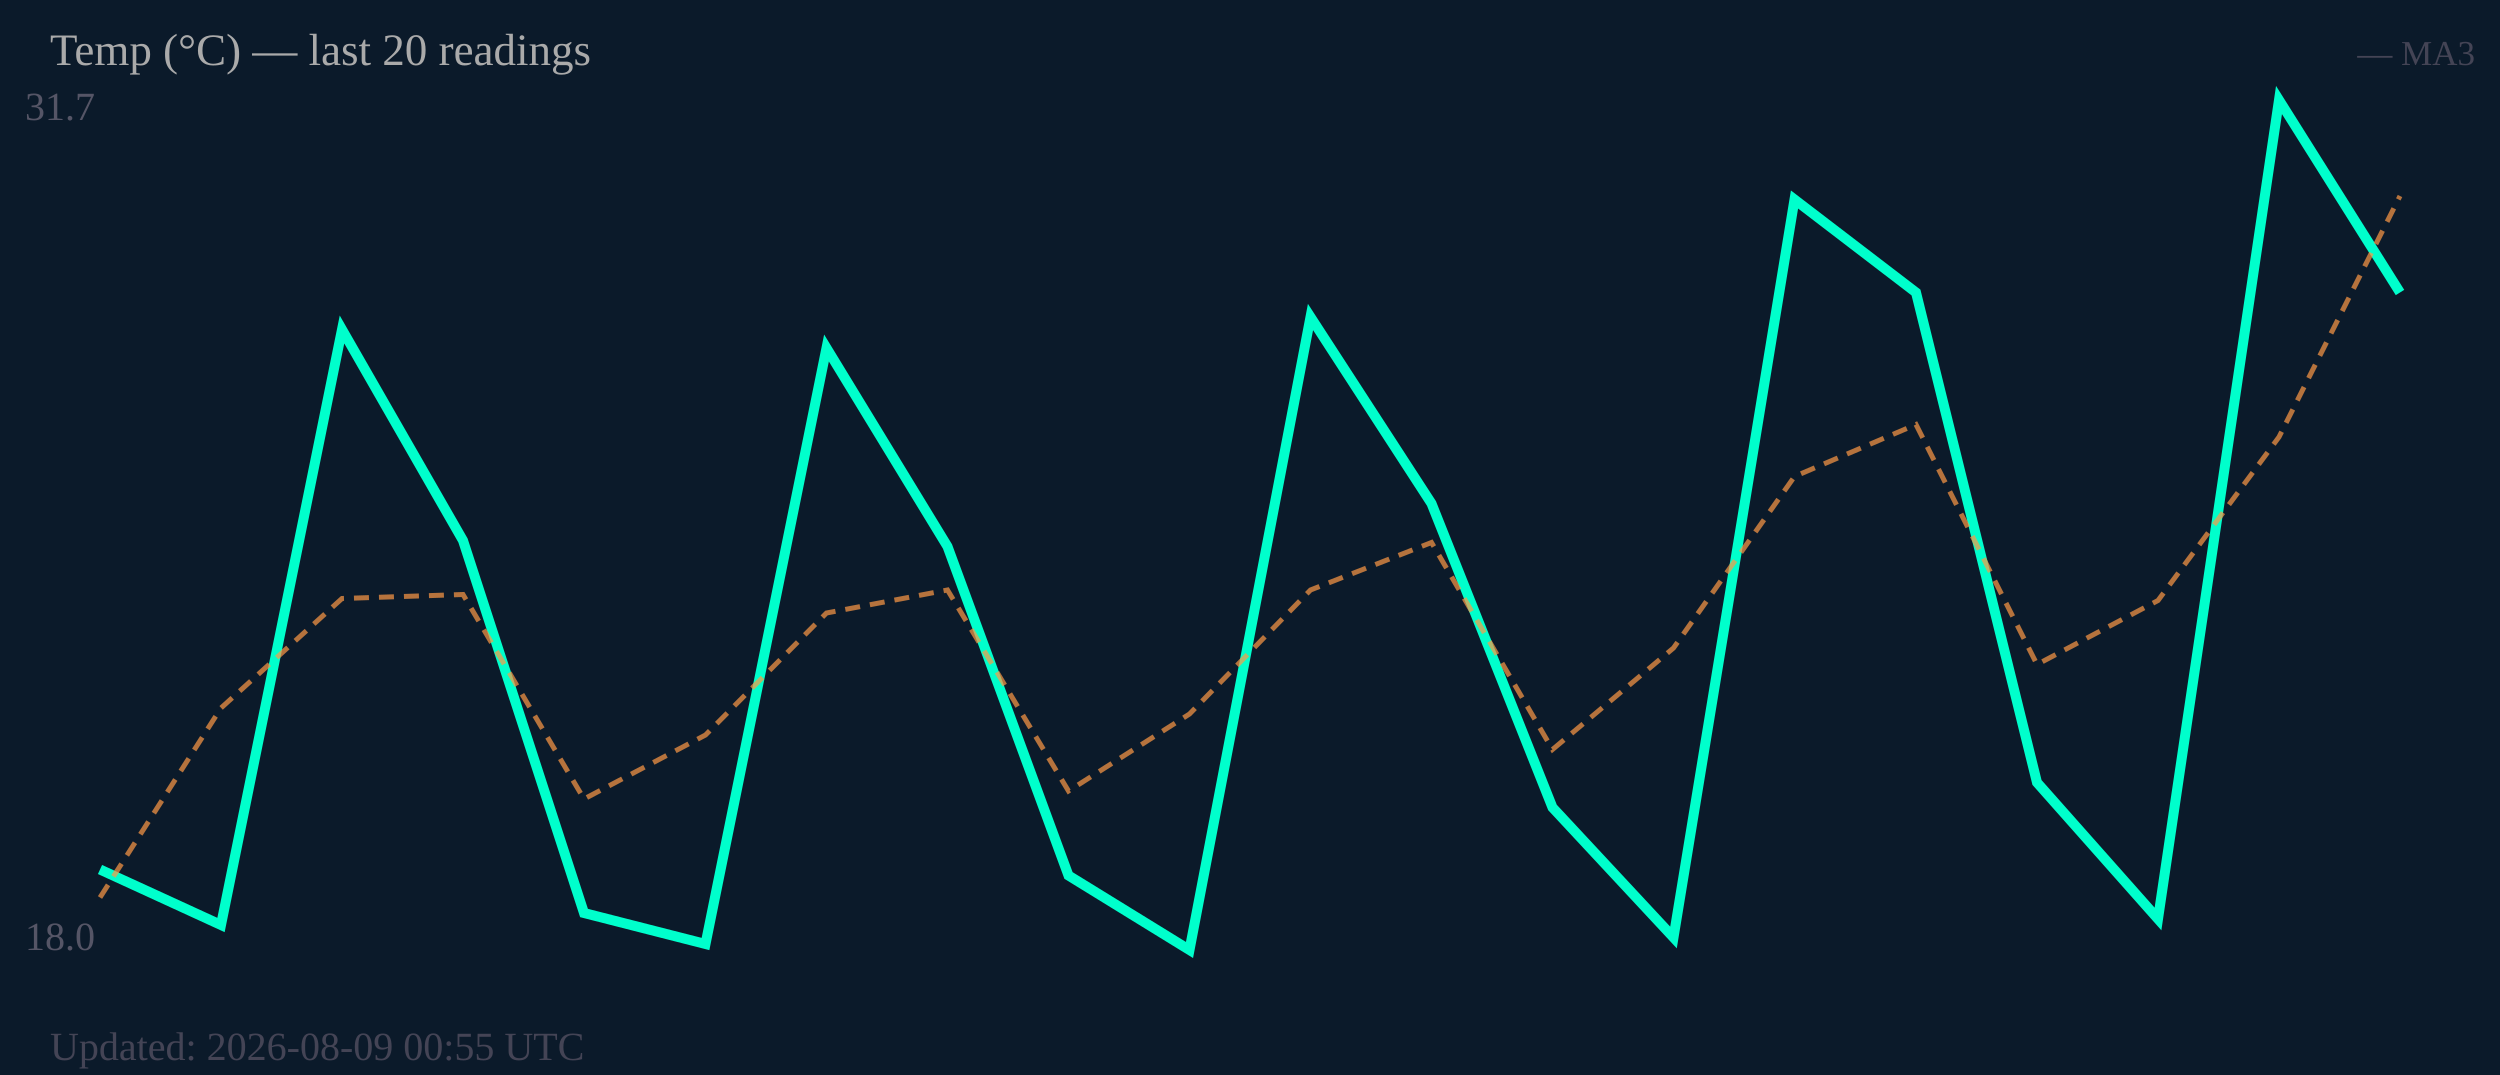
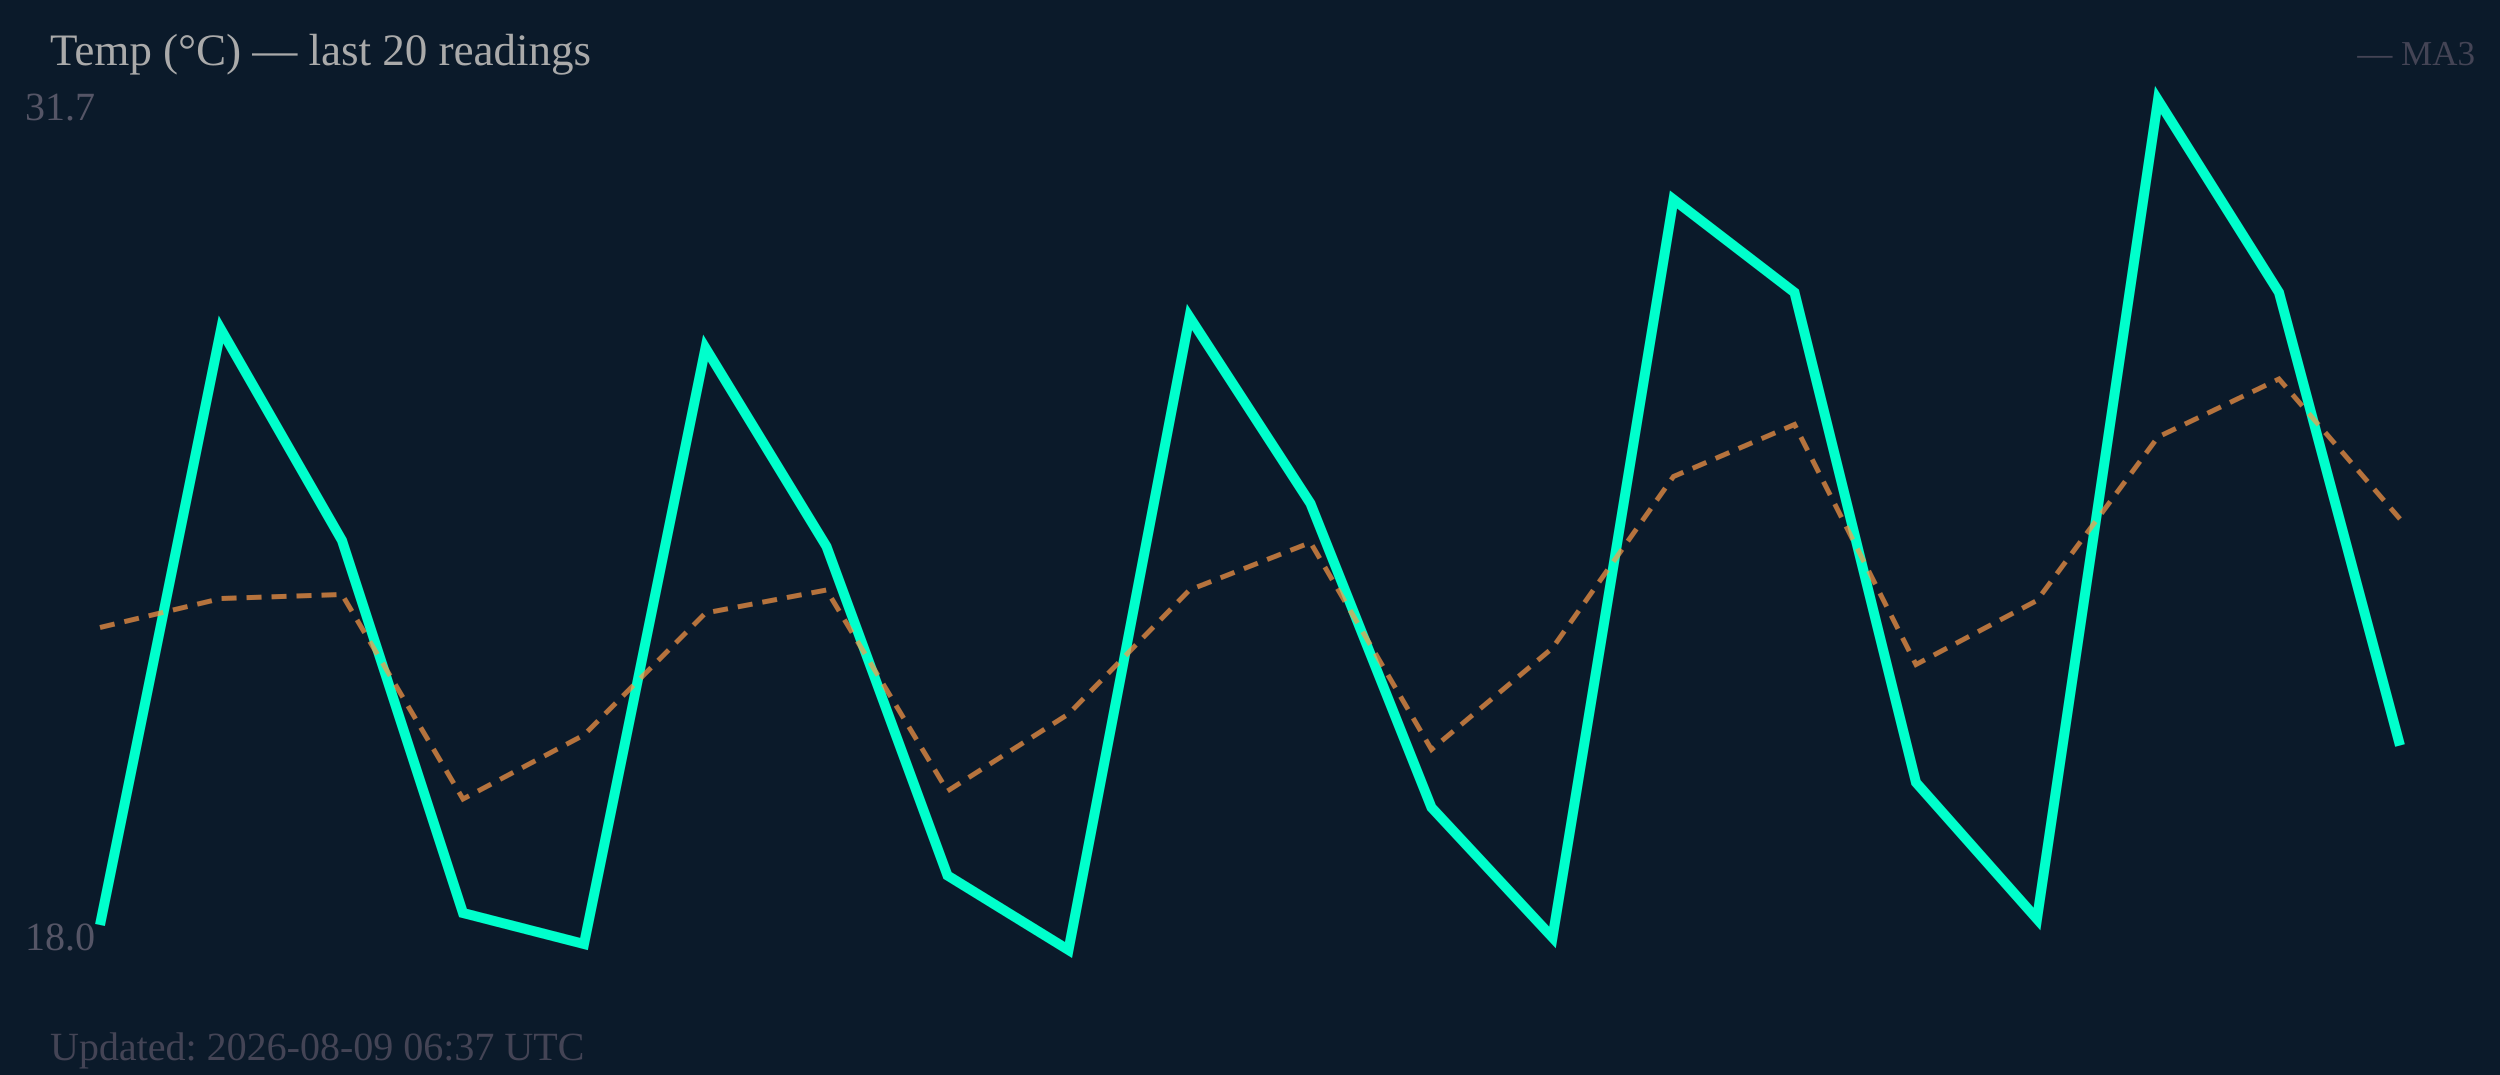
<svg xmlns="http://www.w3.org/2000/svg" width="500" height="215" viewBox="0 0 500 215">
  <rect width="500" height="215" fill="#0b1a2a" />
  <text x="5" y="24" font-size="8" fill="#556">31.7</text>
  <text x="5" y="190" font-size="8" fill="#556">18.0</text>
-   <polyline fill="none" stroke="#00ffcc" stroke-width="2" points="20.0,173.9 44.2,185.0 68.4,65.9 92.6,108.1 116.8,182.6 141.1,188.8 165.3,69.6 189.5,109.3 213.7,175.1 237.9,190.0 262.1,63.4 286.3,100.7 310.5,161.5 334.7,187.5 358.9,39.9 383.2,58.5 407.4,156.5 431.6,183.8 455.8,20.0 480.0,58.5" />
-   <polyline fill="none" stroke="#ff9944" stroke-width="1" stroke-dasharray="3,2" opacity="0.7" points="20.0,179.5 44.2,141.6 68.4,119.7 92.6,118.9 116.8,159.8 141.1,147.0 165.3,122.6 189.5,118.0 213.7,158.2 237.9,142.8 262.1,118.0 286.3,108.5 310.5,149.9 334.7,129.6 358.9,95.3 383.2,84.9 407.4,132.9 431.6,120.1 455.8,87.4 480.0,39.2" />
+   <polyline fill="none" stroke="#00ffcc" stroke-width="2" points="20.0,185.0 44.2,65.9 68.4,108.1 92.6,182.6 116.8,188.8 141.1,69.6 165.3,109.3 189.5,175.1 213.7,190.0 237.9,63.4 262.1,100.7 286.3,161.5 310.5,187.5 334.7,39.9 358.9,58.5 383.2,156.5 407.4,183.8 431.6,20.0 455.8,58.5 480.0,149.1" />
+   <polyline fill="none" stroke="#ff9944" stroke-width="1" stroke-dasharray="3,2" opacity="0.7" points="20.0,125.5 44.2,119.7 68.4,118.9 92.6,159.8 116.8,147.0 141.1,122.6 165.3,118.0 189.5,158.2 213.7,142.8 237.9,118.0 262.1,108.5 286.3,149.9 310.5,129.6 334.7,95.3 358.9,84.9 383.2,132.9 407.4,120.1 431.6,87.4 455.8,75.8 480.0,103.8" />
  <text x="10" y="13" font-size="9" fill="#aaa">Temp (°C) — last 20 readings</text>
  <text x="495" y="13" font-size="7" fill="#445" text-anchor="end">— MA3</text>
-   <text x="10" y="212" font-size="8" fill="#445">Updated: 2026-08-09 00:55 UTC</text>
+   <text x="10" y="212" font-size="8" fill="#445">Updated: 2026-08-09 06:37 UTC</text>
</svg>
